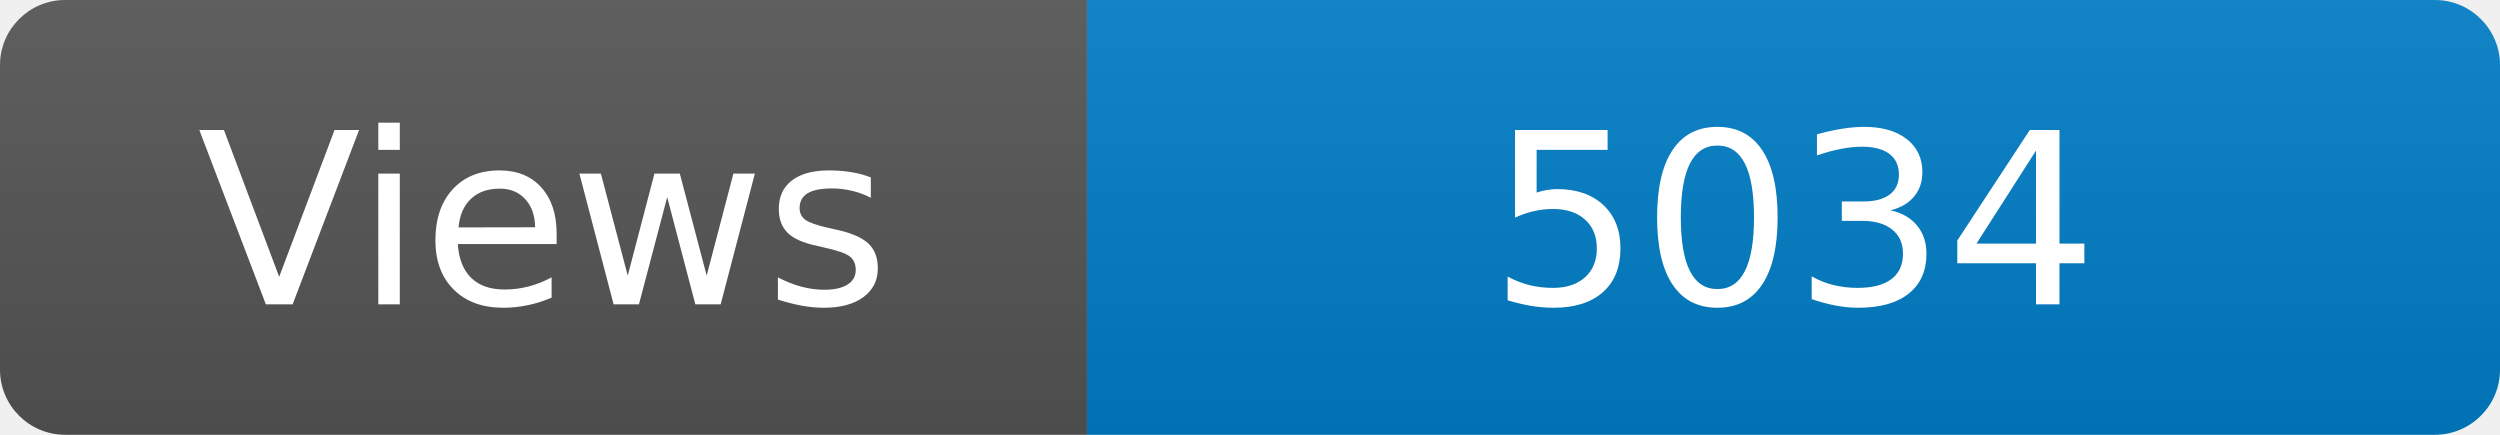
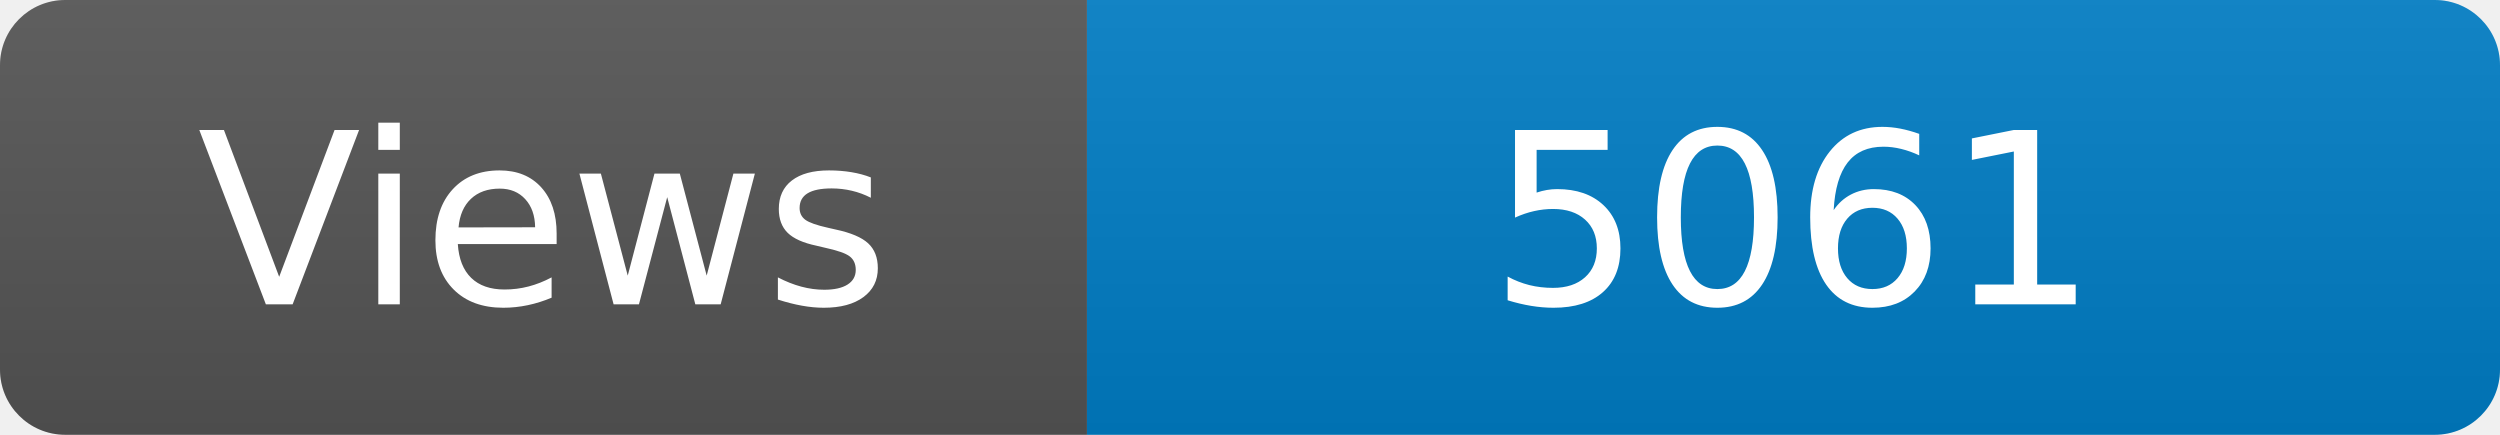
<svg xmlns="http://www.w3.org/2000/svg" width="115" height="20" role="img" aria-label="Maintained?: yes">
  <linearGradient id="s" x2="0" y2="100%">
    <stop offset="0" stop-color="#bbb" stop-opacity=".1" />
    <stop offset="1" stop-opacity=".1" />
  </linearGradient>
  <clipPath id="r">
    <rect width="115" height="20" rx="3" fill="#fff" />
  </clipPath>
  <g clip-path="url(#r)">
    <rect width="50" height="20" fill="#555" />
    <rect x="50" width="160" height="20" fill="#007ec6" />
    <rect width="115" height="20" fill="url(#s)" />
  </g>
  <g fill="#fff" text-anchor="middle" font-family="Verdana,Geneva,DejaVu Sans,sans-serif" font-size="110">
    <text x="250" y="140" transform="scale(.1)" fill="#fff">Views</text>
-     <text x="825" y="140" transform="scale(.1)" fill="#fff">5034</text>
+     <text x="825" y="140" transform="scale(.1)" fill="#fff">5061</text>
  </g>
</svg>
